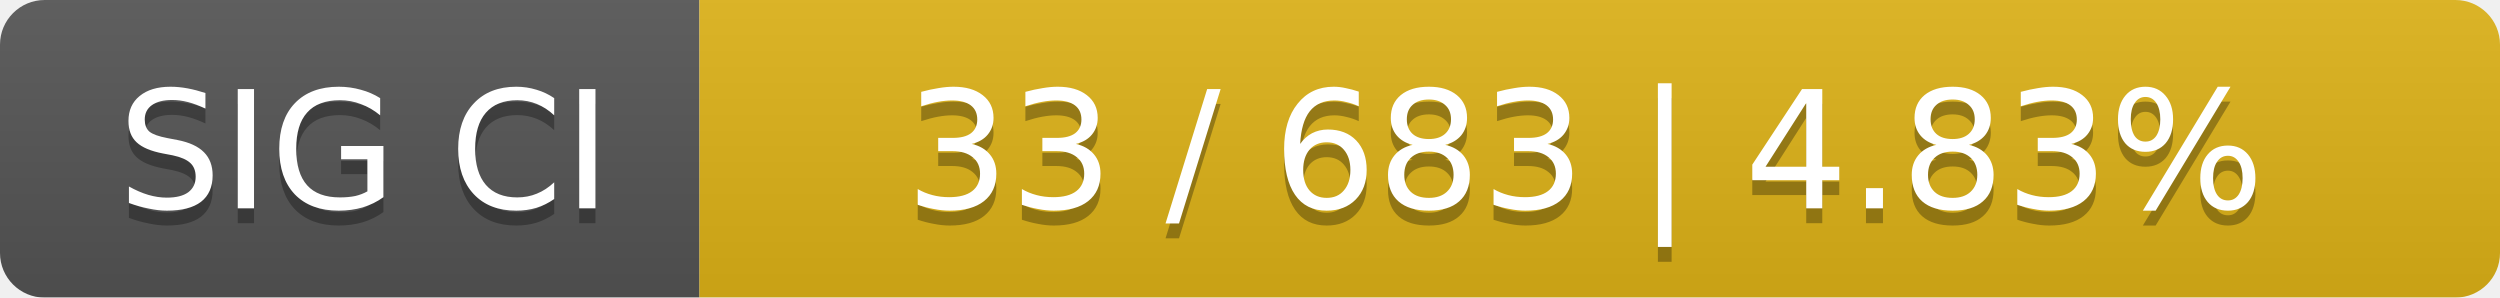
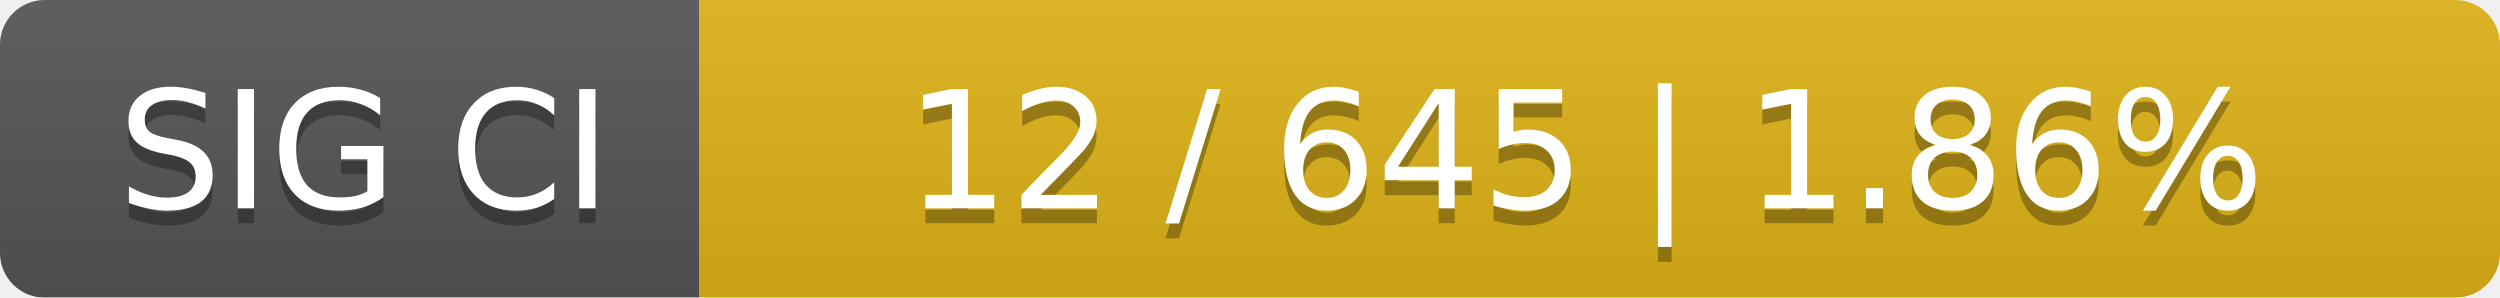
<svg xmlns="http://www.w3.org/2000/svg" width="168" height="20">
  <linearGradient id="smooth" x2="0" y2="100%">
    <stop offset="0" stop-color="#bbb" stop-opacity=".1" />
    <stop offset="1" stop-opacity=".1" />
  </linearGradient>
  <mask id="round">
    <rect width="168" height="20" rx="3" fill="#fff" />
  </mask>
  <g mask="url(#round)">
    <rect width="47" height="20" fill="#555" />
    <rect x="47" width="121" height="20" fill="#dfb317" />
    <rect width="168" height="20" fill="url(#smooth)" />
  </g>
  <g fill="#fff" text-anchor="middle" font-family="DejaVu Sans,Verdana,Geneva,sans-serif" font-size="11">
    <text x="24.5" y="15" fill="#010101" fill-opacity=".3">SIG CI</text>
    <text x="24.5" y="14">SIG CI</text>
-     <text x="106.5" y="15" fill="#010101" fill-opacity=".3">33 / 683    |    4.83%</text>
-     <text x="106.5" y="14">33 / 683    |    4.83%</text>
+     <text x="106.5" y="15" fill="#010101" fill-opacity=".3">12 / 645    |    1.86%</text>
+     <text x="106.5" y="14">12 / 645    |    1.86%</text>
  </g>
</svg>
